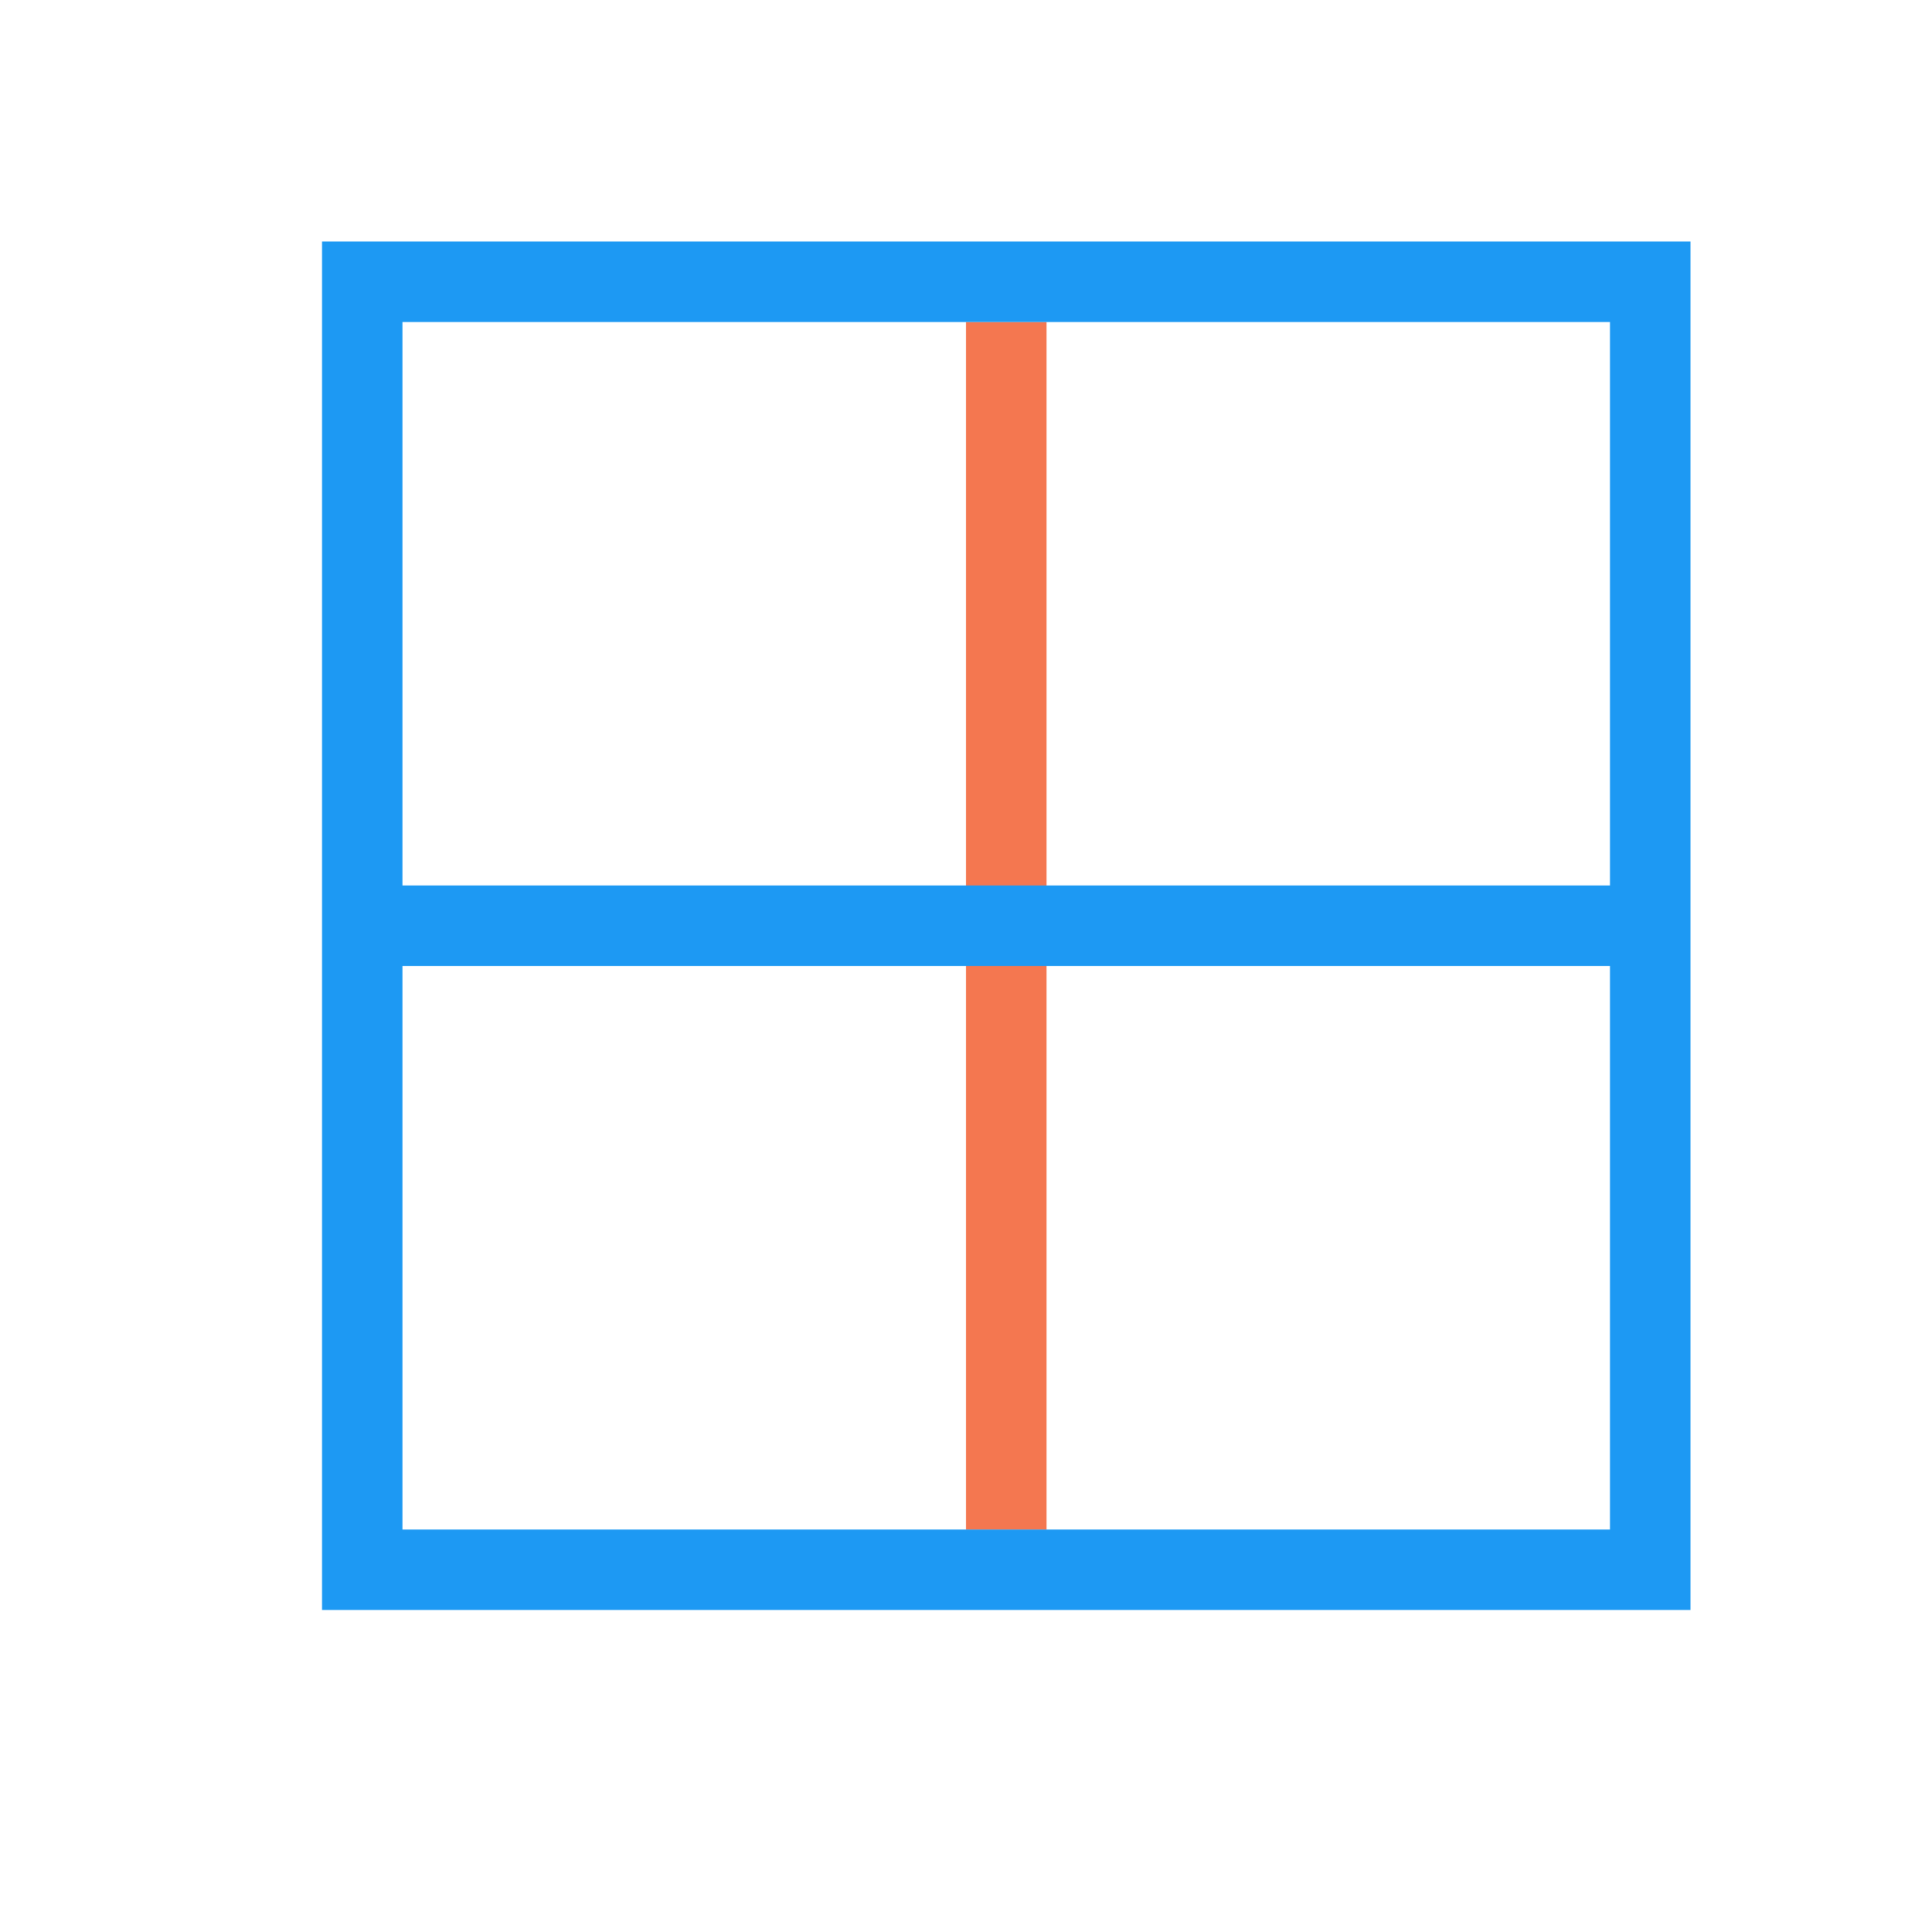
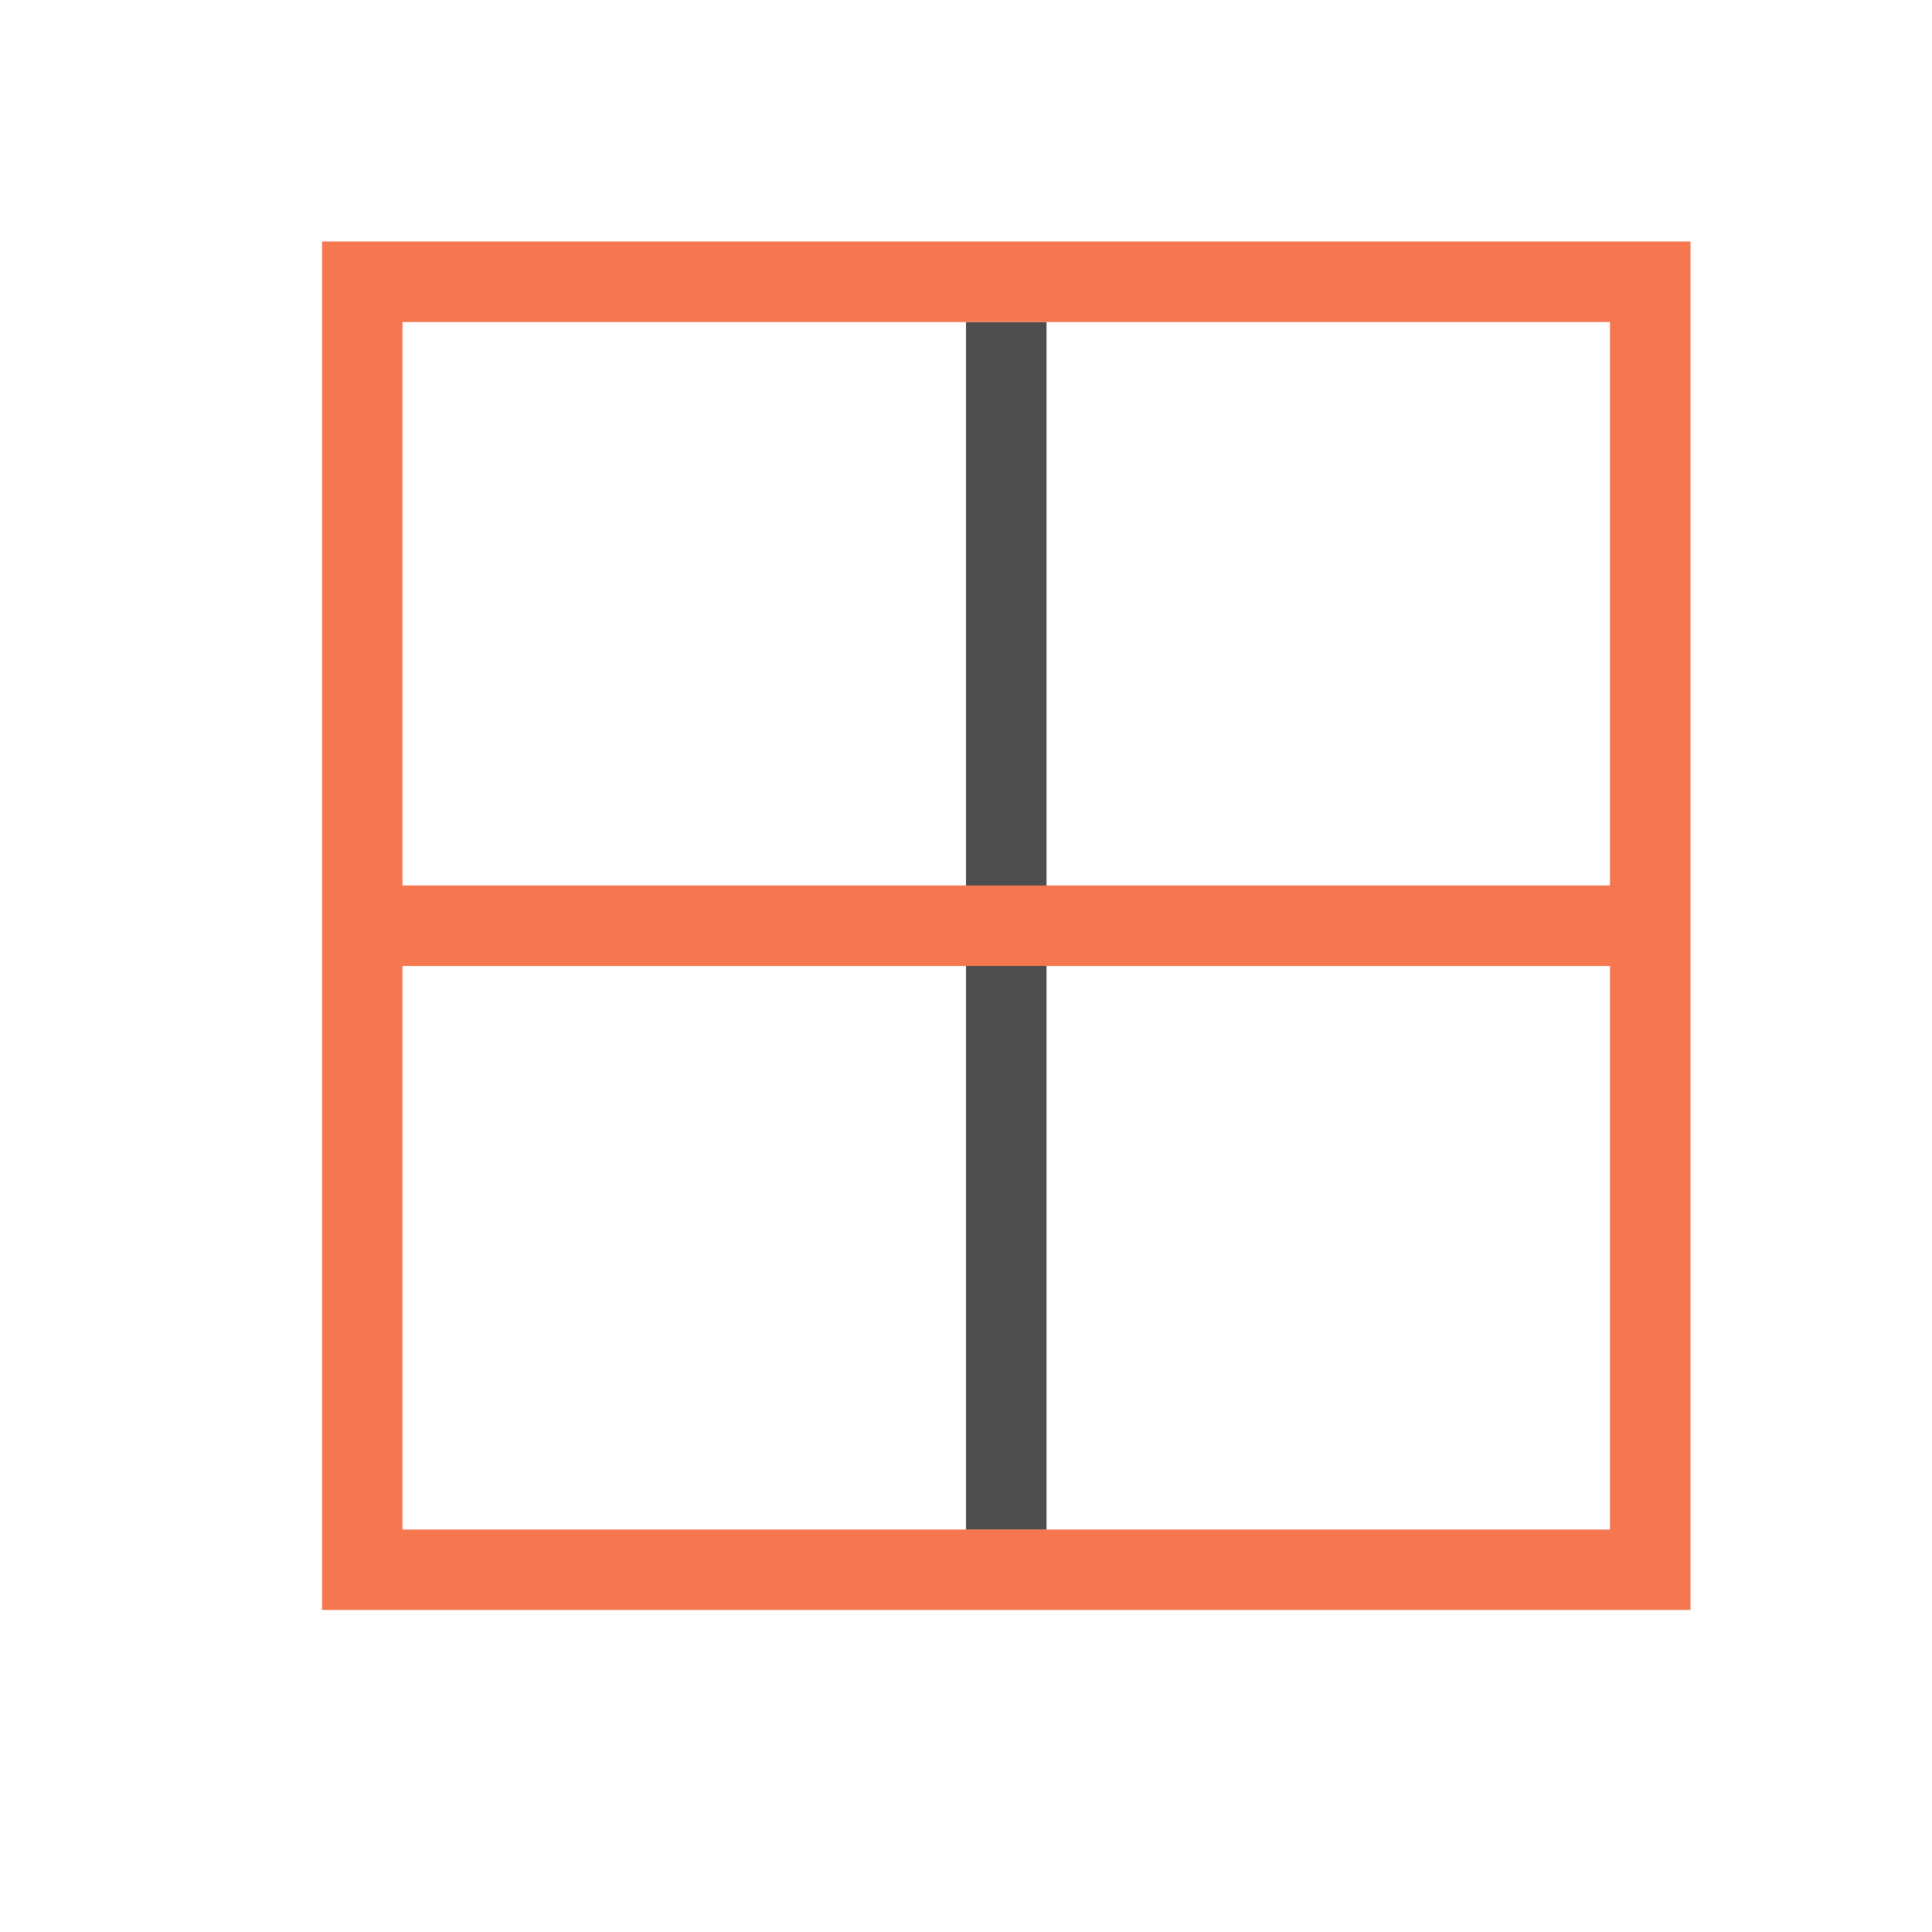
<svg xmlns="http://www.w3.org/2000/svg" viewBox="0 0 24 24">
-   <path style="fill:#f47750" d="m 12,4 0,15 1,0 0,-15 z" />
-   <path style="fill:#1d99f3" d="M 4 3 L 4 4 L 4 11 L 4 12 L 4 20 L 5 20 L 21 20 L 21 19 L 21 4 L 21 3 L 4 3 z M 5 4 L 20 4 L 20 11 L 5 11 L 5 4 z M 5 12 L 20 12 L 20 19 L 5 19 L 5 12 z " />
+   <path style="fill:#4d4d4d" d="m 12,4 0,15 1,0 0,-15 z" />
+   <path style="fill:#f47750" d="M 4 3 L 4 4 L 4 11 L 4 12 L 4 20 L 5 20 L 21 20 L 21 19 L 21 4 L 21 3 L 4 3 z M 5 4 L 20 4 L 20 11 L 5 11 L 5 4 z M 5 12 L 20 12 L 20 19 L 5 19 L 5 12 z " />
</svg>
